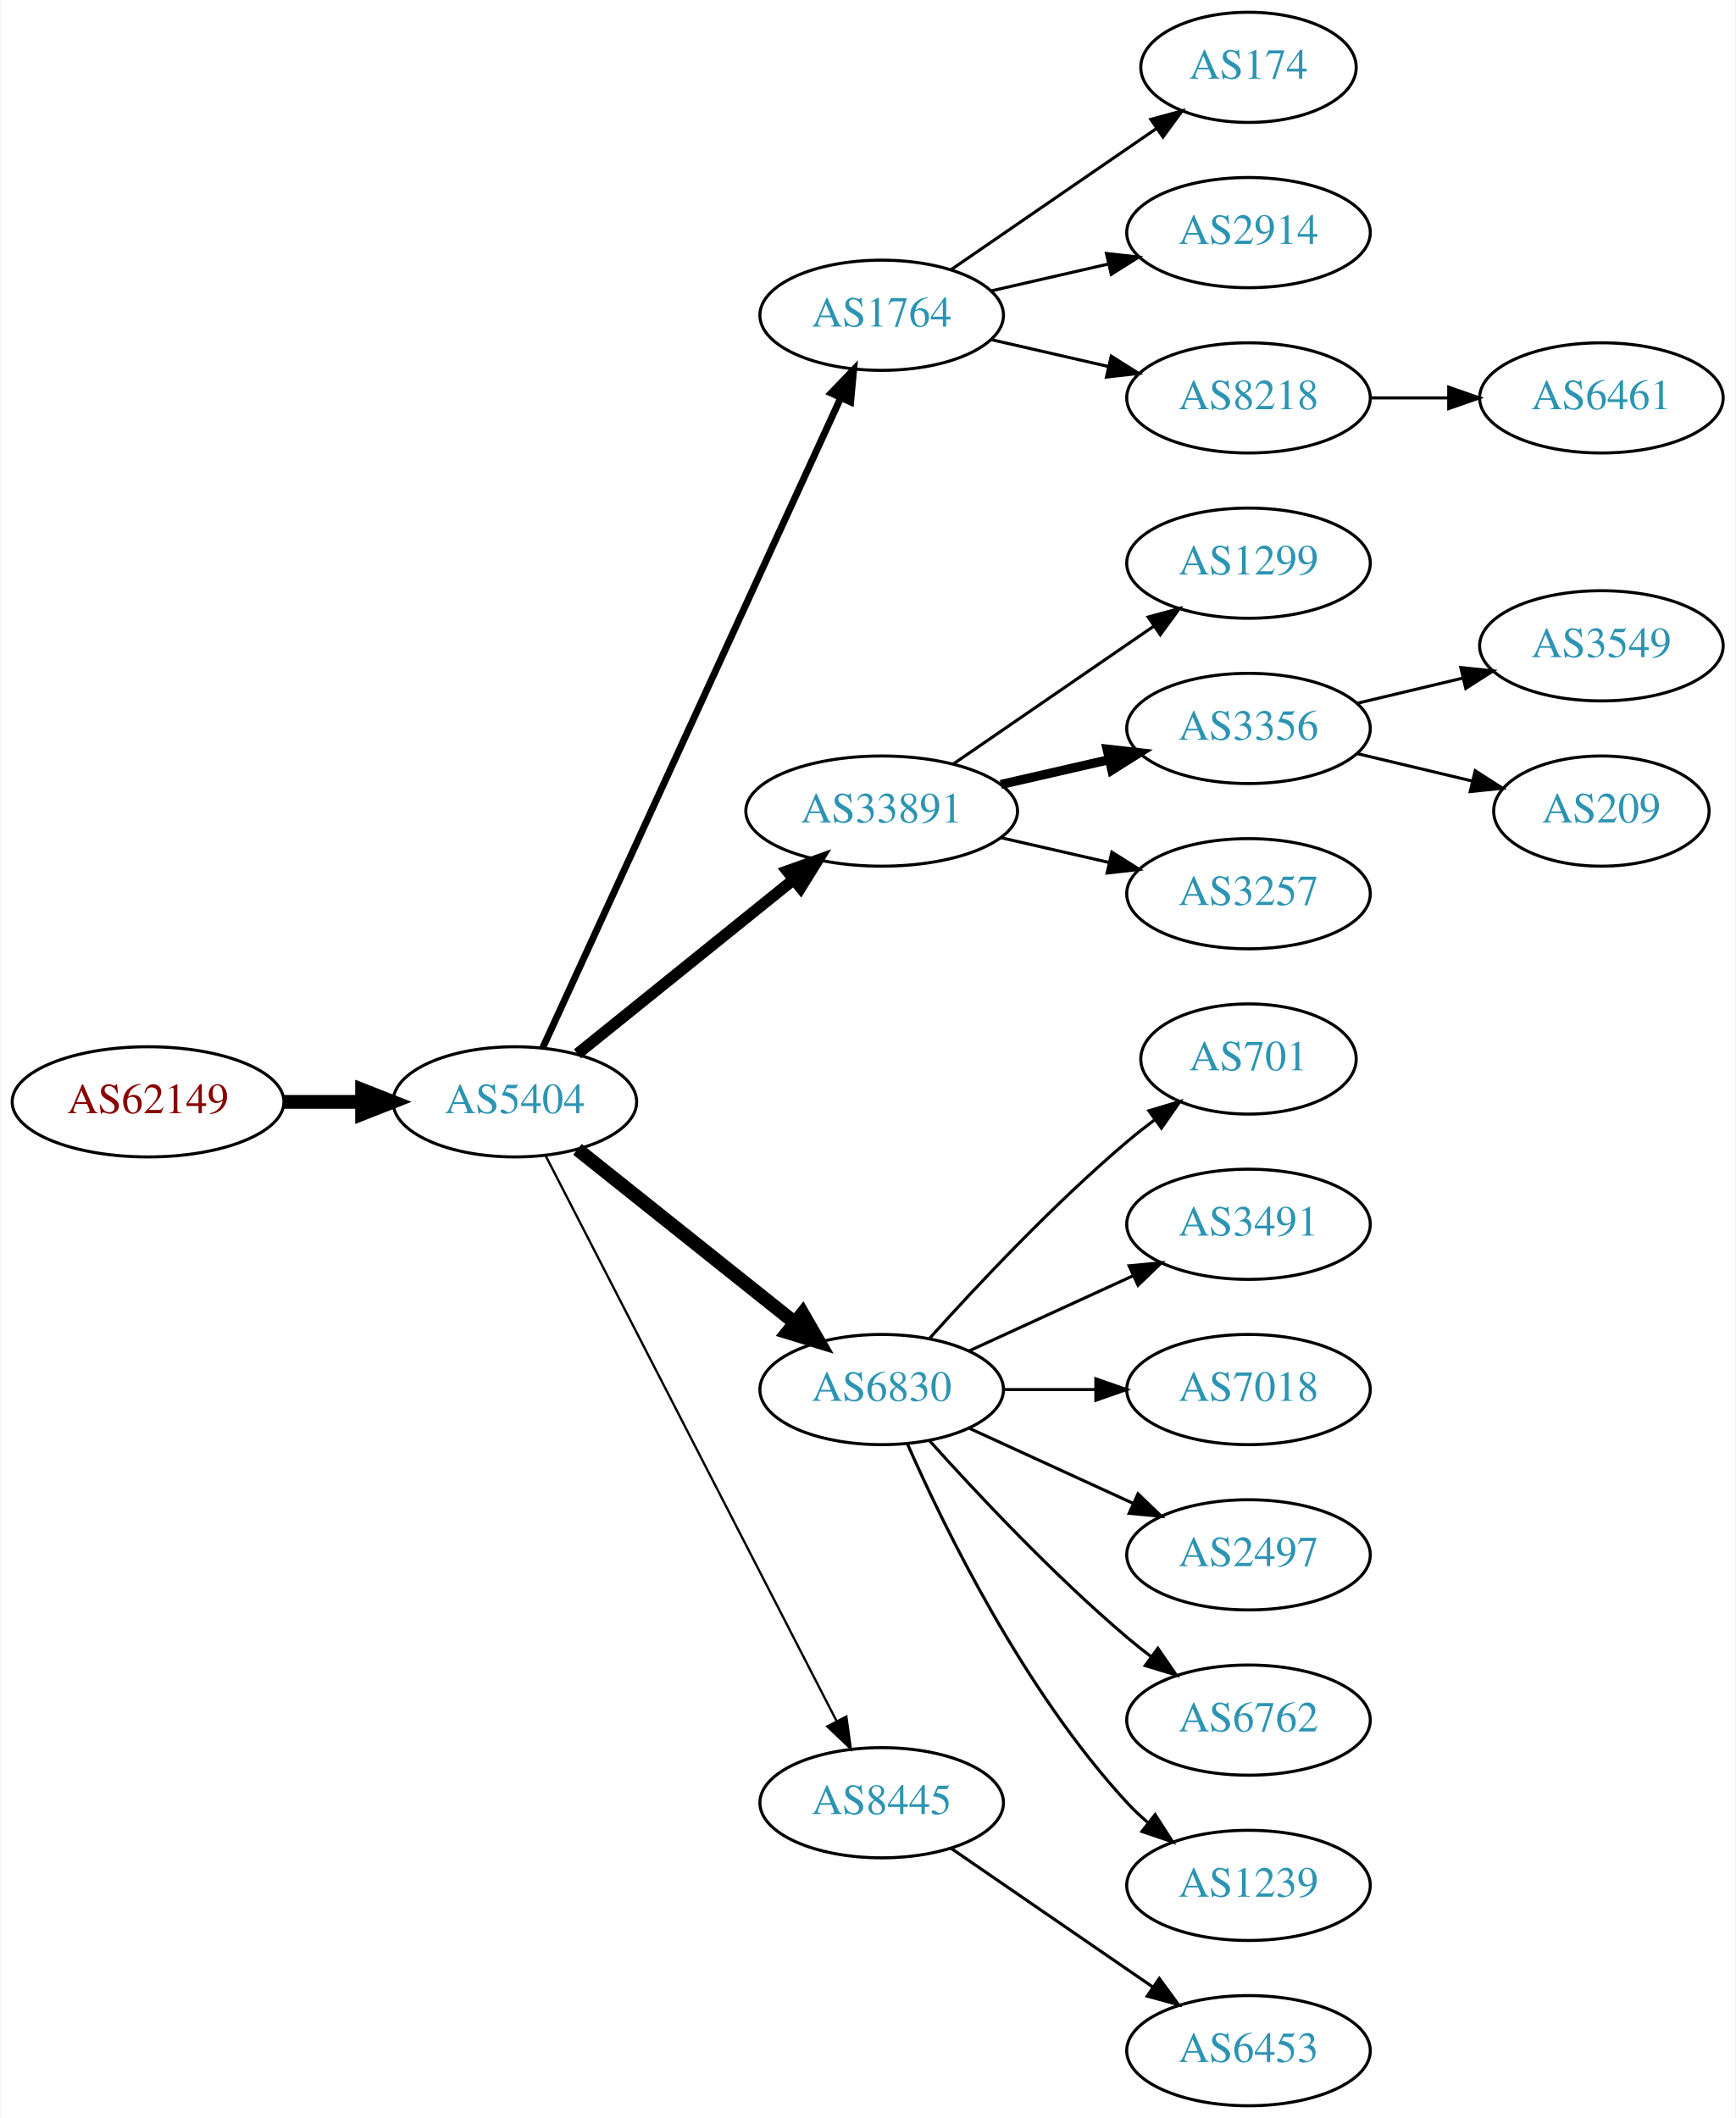
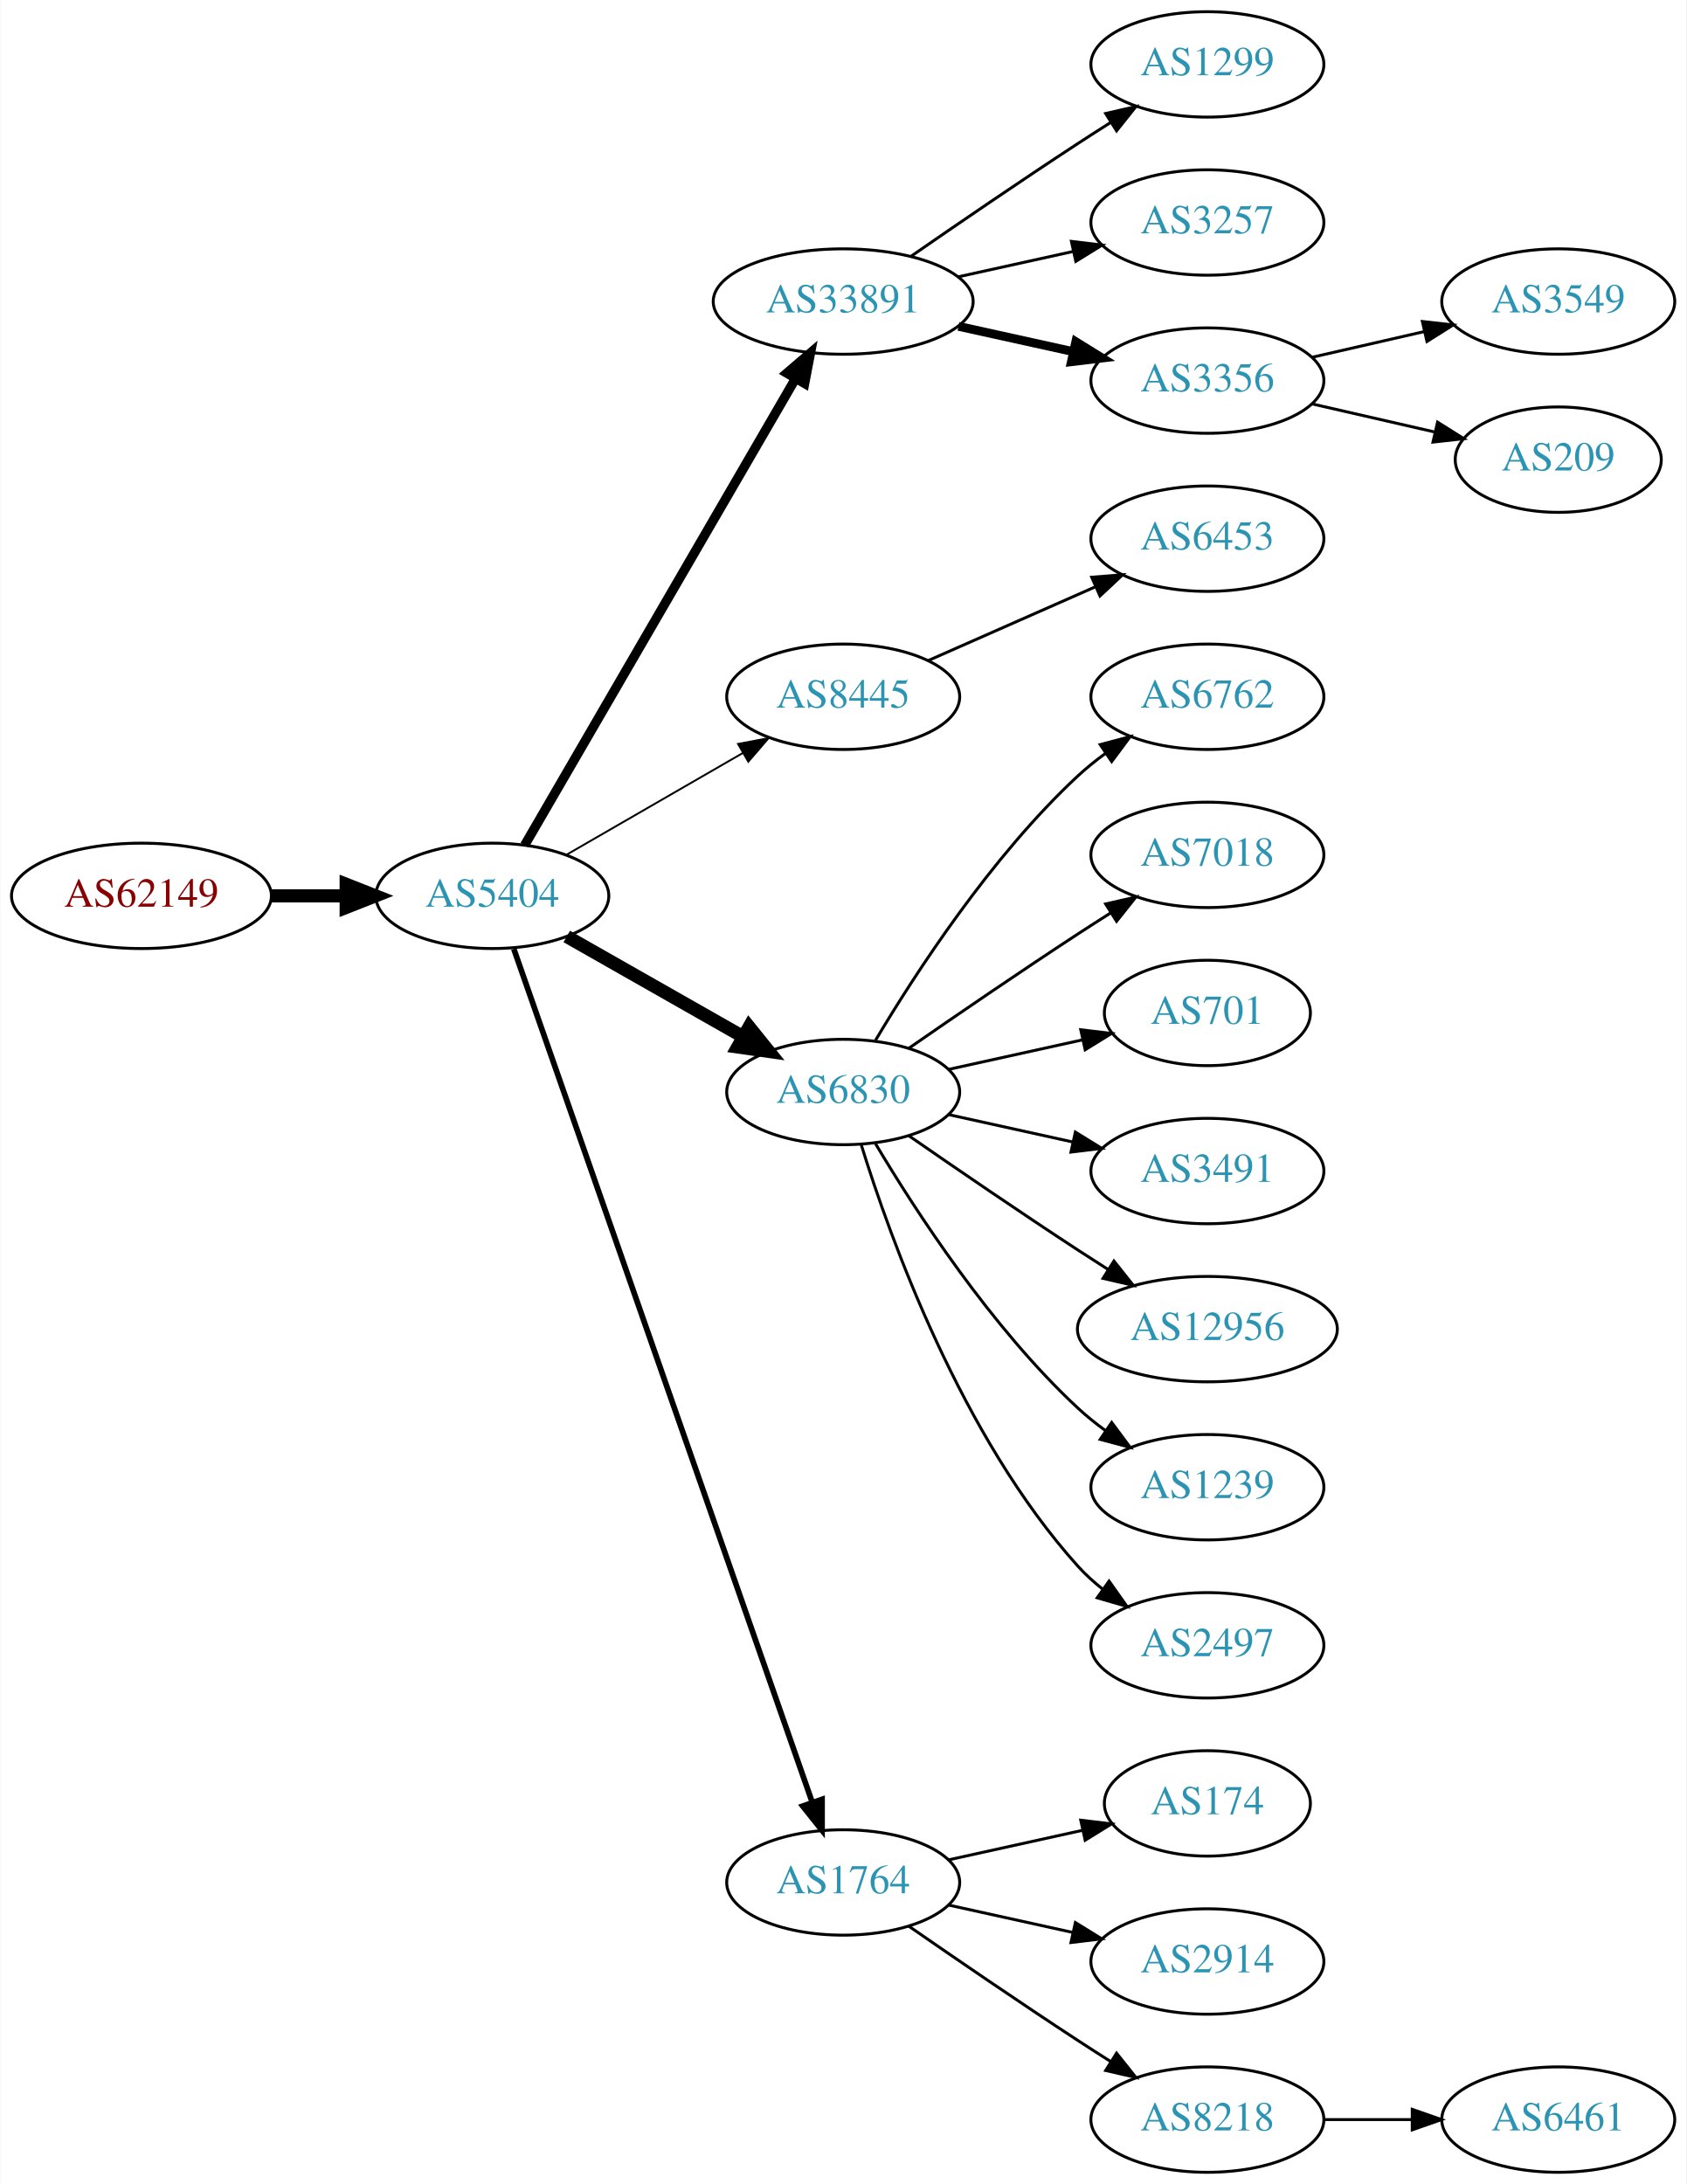
- <svg xmlns="http://www.w3.org/2000/svg" xmlns:xlink="http://www.w3.org/1999/xlink" width="567pt" height="692pt" viewBox="0.00 0.00 566.66 692.00">
-   <g id="graph0" class="graph" transform="scale(1 1) rotate(0) translate(4 688)">
-     <polygon fill="white" stroke="none" points="-4,4 -4,-688 562.663,-688 562.663,4 -4,4" />
+ <svg xmlns="http://www.w3.org/2000/svg" xmlns:xlink="http://www.w3.org/1999/xlink" width="576pt" height="746pt" viewBox="0.00 0.00 575.76 746.00">
+   <g id="graph0" class="graph" transform="scale(1 1) rotate(0) translate(4 742)">
+     <polygon fill="white" stroke="none" points="-4,4 -4,-742 571.762,-742 571.762,4 -4,4" />
    <g id="node1" class="node">
      <g id="a_node1">
        <a xlink:href="/asn/62149" xlink:title="AS62149 ~ Verein Kabel-TV Gerlos [AT]">
-           <ellipse fill="#ffffff" stroke="black" cx="44.196" cy="-328" rx="44.393" ry="18" />
-           <text text-anchor="middle" x="44.196" y="-324.3" font-family="Times,serif" font-size="14.00" fill="#880000">AS62149</text>
+           <ellipse fill="#ffffff" stroke="black" cx="44.196" cy="-436" rx="44.393" ry="18" />
+           <text text-anchor="middle" x="44.196" y="-432.3" font-family="Times,serif" font-size="14.00" fill="#880000">AS62149</text>
        </a>
      </g>
    </g>
    <g id="node2" class="node">
      <g id="a_node2">
        <a xlink:href="/asn/5404" xlink:title="AS5404 ~ ASN conova communications GmbH [AT]">
-           <ellipse fill="#ffffff" stroke="black" cx="164.039" cy="-328" rx="39.794" ry="18" />
-           <text text-anchor="middle" x="164.039" y="-324.3" font-family="Times,serif" font-size="14.00" fill="#2c94b3">AS5404</text>
+           <ellipse fill="#ffffff" stroke="black" cx="164.039" cy="-436" rx="39.794" ry="18" />
+           <text text-anchor="middle" x="164.039" y="-432.3" font-family="Times,serif" font-size="14.00" fill="#2c94b3">AS5404</text>
        </a>
      </g>
    </g>
    <g id="edge1" class="edge">
-       <path fill="none" stroke="black" stroke-width="4.5" d="M88.407,-328C96.72,-328 105.482,-328 113.965,-328" />
-       <polygon fill="black" stroke="black" stroke-width="4.5" points="114.123,-331.938 124.123,-328 114.123,-324.063 114.123,-331.938" />
+       <path fill="none" stroke="black" stroke-width="4.5" d="M88.407,-436C96.72,-436 105.482,-436 113.965,-436" />
+       <polygon fill="black" stroke="black" stroke-width="4.5" points="114.123,-439.938 124.123,-436 114.123,-432.063 114.123,-439.938" />
    </g>
    <g id="node3" class="node">
      <g id="a_node3">
-         <a xlink:href="/asn/1764" xlink:title="AS1764 ~ NEXTLAYER-AS [AT]">
-           <ellipse fill="#ffffff" stroke="black" cx="283.881" cy="-585" rx="39.794" ry="18" />
-           <text text-anchor="middle" x="283.881" y="-581.3" font-family="Times,serif" font-size="14.00" fill="#2c94b3">AS1764</text>
+         <a xlink:href="/asn/33891" xlink:title="AS33891 ~ CORE-BACKBONE GMBH GLOBAL NETWORK [DE]">
+           <ellipse fill="#ffffff" stroke="black" cx="283.881" cy="-639" rx="44.393" ry="18" />
+           <text text-anchor="middle" x="283.881" y="-635.3" font-family="Times,serif" font-size="14.00" fill="#2c94b3">AS33891</text>
        </a>
      </g>
    </g>
    <g id="edge2" class="edge">
-       <path fill="none" stroke="black" stroke-width="2.25" d="M173.138,-345.665C193.363,-389.772 246.188,-504.976 270.413,-557.809" />
-       <polygon fill="black" stroke="black" stroke-width="2.25" points="267.375,-559.581 274.725,-567.212 273.738,-556.663 267.375,-559.581" />
+       <path fill="none" stroke="black" stroke-width="3.214" d="M175.086,-453.308C195.732,-488.874 243.044,-570.375 267.546,-612.583" />
+       <polygon fill="black" stroke="black" stroke-width="3.214" points="264.645,-614.557 272.692,-621.448 270.699,-611.042 264.645,-614.557" />
    </g>
    <g id="node4" class="node">
      <g id="a_node4">
-         <a xlink:href="/asn/33891" xlink:title="AS33891 ~ CORE-BACKBONE GMBH GLOBAL NETWORK [DE]">
-           <ellipse fill="#ffffff" stroke="black" cx="283.881" cy="-423" rx="44.393" ry="18" />
-           <text text-anchor="middle" x="283.881" y="-419.3" font-family="Times,serif" font-size="14.00" fill="#2c94b3">AS33891</text>
+         <a xlink:href="/asn/8445" xlink:title="AS8445 ~ SALZBURG-AG-AS [AT]">
+           <ellipse fill="#ffffff" stroke="black" cx="283.881" cy="-504" rx="39.794" ry="18" />
+           <text text-anchor="middle" x="283.881" y="-500.3" font-family="Times,serif" font-size="14.00" fill="#2c94b3">AS8445</text>
        </a>
      </g>
    </g>
    <g id="edge3" class="edge">
-       <path fill="none" stroke="black" stroke-width="3.75" d="M184.498,-343.687C203.743,-359.202 233.383,-383.096 255.101,-400.605" />
-       <polygon fill="black" stroke="black" stroke-width="3.75" points="253.017,-403.421 262.999,-406.972 257.411,-397.971 253.017,-403.421" />
+       <path fill="none" stroke="black" stroke-width="0.643" d="M189.17,-449.925C206.609,-459.988 230.383,-473.707 249.621,-484.808" />
+       <polygon fill="black" stroke="black" stroke-width="0.643" points="247.966,-487.893 258.377,-489.86 251.465,-481.83 247.966,-487.893" />
    </g>
    <g id="node5" class="node">
      <g id="a_node5">
        <a xlink:href="/asn/6830" xlink:title="AS6830 ~ LGI-UPC [AT]">
-           <ellipse fill="#ffffff" stroke="black" cx="283.881" cy="-234" rx="39.794" ry="18" />
-           <text text-anchor="middle" x="283.881" y="-230.3" font-family="Times,serif" font-size="14.00" fill="#2c94b3">AS6830</text>
+           <ellipse fill="#ffffff" stroke="black" cx="283.881" cy="-369" rx="39.794" ry="18" />
+           <text text-anchor="middle" x="283.881" y="-365.3" font-family="Times,serif" font-size="14.00" fill="#2c94b3">AS6830</text>
        </a>
      </g>
    </g>
    <g id="edge4" class="edge">
-       <path fill="none" stroke="black" stroke-width="4.5" d="M184.498,-312.478C203.859,-297.034 233.74,-273.198 255.493,-255.847" />
-       <polygon fill="black" stroke="black" stroke-width="4.5" points="258.031,-258.859 263.393,-249.545 253.12,-252.703 258.031,-258.859" />
+       <path fill="none" stroke="black" stroke-width="4.5" d="M189.456,-422.118C206.915,-412.191 230.616,-398.716 249.776,-387.822" />
+       <polygon fill="black" stroke="black" stroke-width="4.5" points="251.748,-391.23 258.495,-382.865 247.856,-384.384 251.748,-391.23" />
    </g>
    <g id="node6" class="node">
      <g id="a_node6">
-         <a xlink:href="/asn/8445" xlink:title="AS8445 ~ SALZBURG-AG-AS [AT]">
+         <a xlink:href="/asn/1764" xlink:title="AS1764 ~ NEXTLAYER-AS [AT]">
          <ellipse fill="#ffffff" stroke="black" cx="283.881" cy="-99" rx="39.794" ry="18" />
-           <text text-anchor="middle" x="283.881" y="-95.3" font-family="Times,serif" font-size="14.00" fill="#2c94b3">AS8445</text>
+           <text text-anchor="middle" x="283.881" y="-95.3" font-family="Times,serif" font-size="14.00" fill="#2c94b3">AS1764</text>
        </a>
      </g>
    </g>
    <g id="edge5" class="edge">
-       <path fill="none" stroke="black" stroke-width="0.75" d="M174.09,-310.411C194.611,-270.532 244.779,-173.043 269.148,-125.687" />
-       <polygon fill="black" stroke="black" stroke-width="0.75" points="272.336,-127.142 273.799,-116.649 266.111,-123.939 272.336,-127.142" />
+       <path fill="none" stroke="black" stroke-width="1.929" d="M171.374,-417.881C190.842,-362.209 249.878,-193.379 273.228,-126.607" />
+       <polygon fill="black" stroke="black" stroke-width="1.929" points="276.66,-127.394 276.657,-116.799 270.052,-125.083 276.66,-127.394" />
    </g>
    <g id="node7" class="node">
      <g id="a_node7">
-         <a xlink:href="/asn/174" xlink:title="AS174 ~ Cogent Communications [US]">
-           <ellipse fill="#ffffff" stroke="black" cx="403.724" cy="-666" rx="35.194" ry="18" />
-           <text text-anchor="middle" x="403.724" y="-662.3" font-family="Times,serif" font-size="14.00" fill="#2c94b3">AS174</text>
+         <a xlink:href="/asn/1299" xlink:title="AS1299 ~ Telia Carrier [EU]">
+           <ellipse fill="#ffffff" stroke="black" cx="408.273" cy="-720" rx="39.794" ry="18" />
+           <text text-anchor="middle" x="408.273" y="-716.3" font-family="Times,serif" font-size="14.00" fill="#2c94b3">AS1299</text>
        </a>
      </g>
    </g>
    <g id="edge6" class="edge">
-       <path fill="none" stroke="black" d="M306.495,-599.857C325.333,-612.805 352.812,-631.693 373.588,-645.973" />
-       <polygon fill="black" stroke="black" points="371.813,-649.001 382.037,-651.781 375.779,-643.232 371.813,-649.001" />
+       <path fill="none" stroke="black" d="M306.912,-654.367C322.714,-665.305 344.571,-680.261 364.077,-693 367.659,-695.339 371.43,-697.759 375.19,-700.144" />
+       <polygon fill="black" stroke="black" points="373.523,-703.231 383.851,-705.596 377.252,-697.307 373.523,-703.231" />
    </g>
    <g id="node8" class="node">
      <g id="a_node8">
-         <a xlink:href="/asn/2914" xlink:title="AS2914 ~ NTT America, Inc. [US]">
-           <ellipse fill="#ffffff" stroke="black" cx="403.724" cy="-612" rx="39.794" ry="18" />
-           <text text-anchor="middle" x="403.724" y="-608.3" font-family="Times,serif" font-size="14.00" fill="#2c94b3">AS2914</text>
+         <a xlink:href="/asn/3257" xlink:title="AS3257 ~ GTT [DE]">
+           <ellipse fill="#ffffff" stroke="black" cx="408.273" cy="-666" rx="39.794" ry="18" />
+           <text text-anchor="middle" x="408.273" y="-662.3" font-family="Times,serif" font-size="14.00" fill="#2c94b3">AS3257</text>
        </a>
      </g>
    </g>
    <g id="edge7" class="edge">
-       <path fill="none" stroke="black" d="M319.6,-592.955C331.6,-595.704 345.221,-598.825 357.914,-601.733" />
-       <polygon fill="black" stroke="black" points="357.316,-605.187 367.845,-604.009 358.88,-598.364 357.316,-605.187" />
+       <path fill="none" stroke="black" d="M323.271,-647.469C335.662,-650.202 349.509,-653.257 362.329,-656.085" />
+       <polygon fill="black" stroke="black" points="361.825,-659.558 372.344,-658.295 363.333,-652.722 361.825,-659.558" />
    </g>
    <g id="node9" class="node">
      <g id="a_node9">
-         <a xlink:href="/asn/8218" xlink:title="AS8218 ~ legacy Neotelecoms [FR]">
-           <ellipse fill="#ffffff" stroke="black" cx="403.724" cy="-558" rx="39.794" ry="18" />
-           <text text-anchor="middle" x="403.724" y="-554.3" font-family="Times,serif" font-size="14.00" fill="#2c94b3">AS8218</text>
+         <a xlink:href="/asn/3356" xlink:title="AS3356 ~ Level 3 Parent, LLC [US]">
+           <ellipse fill="#ffffff" stroke="black" cx="408.273" cy="-612" rx="39.794" ry="18" />
+           <text text-anchor="middle" x="408.273" y="-608.3" font-family="Times,serif" font-size="14.00" fill="#2c94b3">AS3356</text>
        </a>
      </g>
    </g>
    <g id="edge8" class="edge">
-       <path fill="none" stroke="black" d="M319.6,-577.045C331.6,-574.296 345.221,-571.175 357.914,-568.267" />
-       <polygon fill="black" stroke="black" points="358.88,-571.636 367.845,-565.991 357.316,-564.813 358.88,-571.636" />
+       <path fill="none" stroke="black" stroke-width="3" d="M323.271,-630.531C335.662,-627.798 349.509,-624.743 362.329,-621.915" />
+       <polygon fill="black" stroke="black" stroke-width="3" points="363.333,-625.278 372.344,-619.705 361.825,-618.442 363.333,-625.278" />
    </g>
    <g id="node10" class="node">
      <g id="a_node10">
-         <a xlink:href="/asn/1299" xlink:title="AS1299 ~ Telia Carrier [EU]">
-           <ellipse fill="#ffffff" stroke="black" cx="403.724" cy="-504" rx="39.794" ry="18" />
-           <text text-anchor="middle" x="403.724" y="-500.3" font-family="Times,serif" font-size="14.00" fill="#2c94b3">AS1299</text>
+         <a xlink:href="/asn/6453" xlink:title="AS6453 ~ TATA COMMUNICATIONS (AMERICA) INC [US]">
+           <ellipse fill="#ffffff" stroke="black" cx="408.273" cy="-558" rx="39.794" ry="18" />
+           <text text-anchor="middle" x="408.273" y="-554.3" font-family="Times,serif" font-size="14.00" fill="#2c94b3">AS6453</text>
        </a>
      </g>
    </g>
    <g id="edge9" class="edge">
-       <path fill="none" stroke="black" d="M307.324,-438.426C325.905,-451.198 352.466,-469.455 372.846,-483.463" />
-       <polygon fill="black" stroke="black" points="370.936,-486.398 381.16,-489.178 374.902,-480.629 370.936,-486.398" />
+       <path fill="none" stroke="black" d="M312.96,-516.389C329.908,-523.866 351.706,-533.483 370.075,-541.588" />
+       <polygon fill="black" stroke="black" points="368.763,-544.834 379.325,-545.669 371.589,-538.43 368.763,-544.834" />
    </g>
    <g id="node11" class="node">
      <g id="a_node11">
-         <a xlink:href="/asn/3356" xlink:title="AS3356 ~ Level 3 Parent, LLC [US]">
-           <ellipse fill="#ffffff" stroke="black" cx="403.724" cy="-450" rx="39.794" ry="18" />
-           <text text-anchor="middle" x="403.724" y="-446.3" font-family="Times,serif" font-size="14.00" fill="#2c94b3">AS3356</text>
+         <a xlink:href="/asn/6762" xlink:title="AS6762 ~ TELECOM ITALIA SPARKLE S.p.A. [IT]">
+           <ellipse fill="#ffffff" stroke="black" cx="408.273" cy="-504" rx="39.794" ry="18" />
+           <text text-anchor="middle" x="408.273" y="-500.3" font-family="Times,serif" font-size="14.00" fill="#2c94b3">AS6762</text>
        </a>
      </g>
    </g>
    <g id="edge10" class="edge">
-       <path fill="none" stroke="black" stroke-width="3" d="M322.816,-431.692C334.057,-434.267 346.469,-437.111 358.092,-439.774" />
-       <polygon fill="black" stroke="black" stroke-width="3" points="357.525,-443.235 368.054,-442.057 359.088,-436.412 357.525,-443.235" />
+       <path fill="none" stroke="black" d="M294.927,-386.671C308.498,-409.472 334.43,-449.472 364.077,-477 366.984,-479.699 370.197,-482.28 373.521,-484.703" />
+       <polygon fill="black" stroke="black" points="371.656,-487.667 381.899,-490.375 375.58,-481.87 371.656,-487.667" />
    </g>
    <g id="node12" class="node">
      <g id="a_node12">
-         <a xlink:href="/asn/3257" xlink:title="AS3257 ~ GTT [DE]">
-           <ellipse fill="#ffffff" stroke="black" cx="403.724" cy="-396" rx="39.794" ry="18" />
-           <text text-anchor="middle" x="403.724" y="-392.3" font-family="Times,serif" font-size="14.00" fill="#2c94b3">AS3257</text>
+         <a xlink:href="/asn/7018" xlink:title="AS7018 ~ AT&amp;T Services, Inc. [US]">
+           <ellipse fill="#ffffff" stroke="black" cx="408.273" cy="-450" rx="39.794" ry="18" />
+           <text text-anchor="middle" x="408.273" y="-446.3" font-family="Times,serif" font-size="14.00" fill="#2c94b3">AS7018</text>
        </a>
      </g>
    </g>
    <g id="edge11" class="edge">
-       <path fill="none" stroke="black" d="M322.816,-414.308C334.057,-411.733 346.469,-408.889 358.092,-406.226" />
-       <polygon fill="black" stroke="black" points="359.088,-409.588 368.054,-403.943 357.525,-402.765 359.088,-409.588" />
+       <path fill="none" stroke="black" d="M306.238,-383.901C322.089,-394.877 344.292,-410.079 364.077,-423 367.659,-425.339 371.43,-427.759 375.19,-430.144" />
+       <polygon fill="black" stroke="black" points="373.523,-433.231 383.851,-435.596 377.252,-427.307 373.523,-433.231" />
+     </g>
+     <g id="node13" class="node">
+       <g id="a_node13">
+         <a xlink:href="/asn/701" xlink:title="AS701 ~ UUNET [US]">
+           <ellipse fill="#ffffff" stroke="black" cx="408.273" cy="-396" rx="35.194" ry="18" />
+           <text text-anchor="middle" x="408.273" y="-392.3" font-family="Times,serif" font-size="14.00" fill="#2c94b3">AS701</text>
+         </a>
+       </g>
+     </g>
+     <g id="edge12" class="edge">
+       <path fill="none" stroke="black" d="M319.954,-376.737C334.187,-379.877 350.742,-383.529 365.586,-386.804" />
+       <polygon fill="black" stroke="black" points="365.021,-390.263 375.54,-389 366.529,-383.428 365.021,-390.263" />
+     </g>
+     <g id="node14" class="node">
+       <g id="a_node14">
+         <a xlink:href="/asn/3491" xlink:title="AS3491 ~ PCCW Global, Inc. [US]">
+           <ellipse fill="#ffffff" stroke="black" cx="408.273" cy="-342" rx="39.794" ry="18" />
+           <text text-anchor="middle" x="408.273" y="-338.3" font-family="Times,serif" font-size="14.00" fill="#2c94b3">AS3491</text>
+         </a>
+       </g>
+     </g>
+     <g id="edge13" class="edge">
+       <path fill="none" stroke="black" d="M319.954,-361.263C333.141,-358.354 348.321,-355.005 362.287,-351.924" />
+       <polygon fill="black" stroke="black" points="363.184,-355.31 372.196,-349.738 361.676,-348.475 363.184,-355.31" />
    </g>
    <g id="node15" class="node">
      <g id="a_node15">
-         <a xlink:href="/asn/701" xlink:title="AS701 ~ UUNET [US]">
-           <ellipse fill="#ffffff" stroke="black" cx="403.724" cy="-342" rx="35.194" ry="18" />
-           <text text-anchor="middle" x="403.724" y="-338.3" font-family="Times,serif" font-size="14.00" fill="#2c94b3">AS701</text>
+         <a xlink:href="/asn/12956" xlink:title="AS12956 ~ TELXIUS [ES]">
+           <ellipse fill="#ffffff" stroke="black" cx="408.273" cy="-288" rx="44.393" ry="18" />
+           <text text-anchor="middle" x="408.273" y="-284.3" font-family="Times,serif" font-size="14.00" fill="#2c94b3">AS12956</text>
        </a>
      </g>
    </g>
    <g id="edge14" class="edge">
-       <path fill="none" stroke="black" d="M299.527,-250.725C314.828,-267.765 339.925,-294.523 364.077,-315 366.93,-317.418 369.995,-319.833 373.106,-322.169" />
-       <polygon fill="black" stroke="black" points="371.179,-325.095 381.334,-328.116 375.279,-319.422 371.179,-325.095" />
+       <path fill="none" stroke="black" d="M306.238,-354.099C322.089,-343.123 344.292,-327.921 364.077,-315 367.398,-312.831 370.88,-310.594 374.367,-308.379" />
+       <polygon fill="black" stroke="black" points="376.356,-311.262 382.949,-302.968 372.623,-305.34 376.356,-311.262" />
    </g>
    <g id="node16" class="node">
      <g id="a_node16">
-         <a xlink:href="/asn/3491" xlink:title="AS3491 ~ PCCW Global, Inc. [US]">
-           <ellipse fill="#ffffff" stroke="black" cx="403.724" cy="-288" rx="39.794" ry="18" />
-           <text text-anchor="middle" x="403.724" y="-284.3" font-family="Times,serif" font-size="14.00" fill="#2c94b3">AS3491</text>
+         <a xlink:href="/asn/1239" xlink:title="AS1239 ~ Sprint [US]">
+           <ellipse fill="#ffffff" stroke="black" cx="408.273" cy="-234" rx="39.794" ry="18" />
+           <text text-anchor="middle" x="408.273" y="-230.3" font-family="Times,serif" font-size="14.00" fill="#2c94b3">AS1239</text>
        </a>
      </g>
    </g>
    <g id="edge15" class="edge">
-       <path fill="none" stroke="black" d="M312.51,-246.661C328.467,-253.973 348.738,-263.261 366.02,-271.181" />
-       <polygon fill="black" stroke="black" points="364.719,-274.435 375.268,-275.419 367.635,-268.071 364.719,-274.435" />
+       <path fill="none" stroke="black" d="M294.927,-351.329C308.498,-328.528 334.43,-288.528 364.077,-261 366.984,-258.301 370.197,-255.72 373.521,-253.297" />
+       <polygon fill="black" stroke="black" points="375.58,-256.13 381.899,-247.625 371.656,-250.333 375.58,-256.13" />
    </g>
    <g id="node17" class="node">
      <g id="a_node17">
-         <a xlink:href="/asn/7018" xlink:title="AS7018 ~ AT&amp;T Services, Inc. [US]">
-           <ellipse fill="#ffffff" stroke="black" cx="403.724" cy="-234" rx="39.794" ry="18" />
-           <text text-anchor="middle" x="403.724" y="-230.3" font-family="Times,serif" font-size="14.00" fill="#2c94b3">AS7018</text>
+         <a xlink:href="/asn/2497" xlink:title="AS2497 ~ Internet Initiative Japan Inc. [JP]">
+           <ellipse fill="#ffffff" stroke="black" cx="408.273" cy="-180" rx="39.794" ry="18" />
+           <text text-anchor="middle" x="408.273" y="-176.3" font-family="Times,serif" font-size="14.00" fill="#2c94b3">AS2497</text>
        </a>
      </g>
    </g>
    <g id="edge16" class="edge">
-       <path fill="none" stroke="black" d="M323.794,-234C333.347,-234 343.697,-234 353.659,-234" />
-       <polygon fill="black" stroke="black" points="353.852,-237.5 363.852,-234 353.852,-230.5 353.852,-237.5" />
+       <path fill="none" stroke="black" d="M290.019,-351.06C299.922,-319.021 324.259,-251.188 364.077,-207 366.593,-204.208 369.465,-201.599 372.504,-199.188" />
+       <polygon fill="black" stroke="black" points="374.687,-201.93 380.812,-193.285 370.633,-196.224 374.687,-201.93" />
+     </g>
+     <g id="node20" class="node">
+       <g id="a_node20">
+         <a xlink:href="/asn/174" xlink:title="AS174 ~ Cogent Communications [US]">
+           <ellipse fill="#ffffff" stroke="black" cx="408.273" cy="-126" rx="35.194" ry="18" />
+           <text text-anchor="middle" x="408.273" y="-122.3" font-family="Times,serif" font-size="14.00" fill="#2c94b3">AS174</text>
+         </a>
+       </g>
+     </g>
+     <g id="edge19" class="edge">
+       <path fill="none" stroke="black" d="M319.954,-106.737C334.187,-109.877 350.742,-113.529 365.586,-116.804" />
+       <polygon fill="black" stroke="black" points="365.021,-120.263 375.54,-119 366.529,-113.428 365.021,-120.263" />
+     </g>
+     <g id="node21" class="node">
+       <g id="a_node21">
+         <a xlink:href="/asn/2914" xlink:title="AS2914 ~ NTT America, Inc. [US]">
+           <ellipse fill="#ffffff" stroke="black" cx="408.273" cy="-72" rx="39.794" ry="18" />
+           <text text-anchor="middle" x="408.273" y="-68.3" font-family="Times,serif" font-size="14.00" fill="#2c94b3">AS2914</text>
+         </a>
+       </g>
+     </g>
+     <g id="edge20" class="edge">
+       <path fill="none" stroke="black" d="M319.954,-91.263C333.141,-88.354 348.321,-85.005 362.287,-81.924" />
+       <polygon fill="black" stroke="black" points="363.184,-85.31 372.196,-79.738 361.676,-78.475 363.184,-85.31" />
+     </g>
+     <g id="node22" class="node">
+       <g id="a_node22">
+         <a xlink:href="/asn/8218" xlink:title="AS8218 ~ legacy Neotelecoms [FR]">
+           <ellipse fill="#ffffff" stroke="black" cx="408.273" cy="-18" rx="39.794" ry="18" />
+           <text text-anchor="middle" x="408.273" y="-14.3" font-family="Times,serif" font-size="14.00" fill="#2c94b3">AS8218</text>
+         </a>
+       </g>
+     </g>
+     <g id="edge21" class="edge">
+       <path fill="none" stroke="black" d="M306.238,-84.099C322.089,-73.123 344.292,-57.921 364.077,-45 367.659,-42.661 371.43,-40.241 375.19,-37.856" />
+       <polygon fill="black" stroke="black" points="377.252,-40.693 383.851,-32.404 373.523,-34.769 377.252,-40.693" />
    </g>
    <g id="node18" class="node">
      <g id="a_node18">
-         <a xlink:href="/asn/2497" xlink:title="AS2497 ~ Internet Initiative Japan Inc. [JP]">
-           <ellipse fill="#ffffff" stroke="black" cx="403.724" cy="-180" rx="39.794" ry="18" />
-           <text text-anchor="middle" x="403.724" y="-176.3" font-family="Times,serif" font-size="14.00" fill="#2c94b3">AS2497</text>
+         <a xlink:href="/asn/3549" xlink:title="AS3549 ~ Level 3 Parent, LLC [US]">
+           <ellipse fill="#ffffff" stroke="black" cx="528.116" cy="-639" rx="39.794" ry="18" />
+           <text text-anchor="middle" x="528.116" y="-635.3" font-family="Times,serif" font-size="14.00" fill="#2c94b3">AS3549</text>
        </a>
      </g>
    </g>
    <g id="edge17" class="edge">
-       <path fill="none" stroke="black" d="M312.51,-221.339C328.467,-214.027 348.738,-204.739 366.02,-196.819" />
-       <polygon fill="black" stroke="black" points="367.635,-199.929 375.268,-192.581 364.719,-193.565 367.635,-199.929" />
+       <path fill="none" stroke="black" d="M443.993,-619.955C455.993,-622.704 469.613,-625.825 482.306,-628.733" />
+       <polygon fill="black" stroke="black" points="481.708,-632.187 492.238,-631.009 483.272,-625.364 481.708,-632.187" />
    </g>
    <g id="node19" class="node">
      <g id="a_node19">
-         <a xlink:href="/asn/6762" xlink:title="AS6762 ~ TELECOM ITALIA SPARKLE S.p.A. [IT]">
-           <ellipse fill="#ffffff" stroke="black" cx="403.724" cy="-126" rx="39.794" ry="18" />
-           <text text-anchor="middle" x="403.724" y="-122.3" font-family="Times,serif" font-size="14.00" fill="#2c94b3">AS6762</text>
+         <a xlink:href="/asn/209" xlink:title="AS209 ~ CenturyLink Communications, LLC [US]">
+           <ellipse fill="#ffffff" stroke="black" cx="528.116" cy="-585" rx="35.194" ry="18" />
+           <text text-anchor="middle" x="528.116" y="-581.3" font-family="Times,serif" font-size="14.00" fill="#2c94b3">AS209</text>
        </a>
      </g>
    </g>
    <g id="edge18" class="edge">
-       <path fill="none" stroke="black" d="M299.527,-217.275C314.828,-200.235 339.925,-173.477 364.077,-153 366.574,-150.883 369.235,-148.768 371.946,-146.707" />
-       <polygon fill="black" stroke="black" points="374.112,-149.459 380.123,-140.734 369.983,-143.806 374.112,-149.459" />
-     </g>
-     <g id="node20" class="node">
-       <g id="a_node20">
-         <a xlink:href="/asn/1239" xlink:title="AS1239 ~ Sprint [US]">
-           <ellipse fill="#ffffff" stroke="black" cx="403.724" cy="-72" rx="39.794" ry="18" />
-           <text text-anchor="middle" x="403.724" y="-68.3" font-family="Times,serif" font-size="14.00" fill="#2c94b3">AS1239</text>
-         </a>
-       </g>
-     </g>
-     <g id="edge19" class="edge">
-       <path fill="none" stroke="black" d="M292.297,-216.239C304.365,-188.817 330.337,-135.527 364.077,-99 366.108,-96.802 368.347,-94.681 370.693,-92.66" />
-       <polygon fill="black" stroke="black" points="373.22,-95.126 378.937,-86.206 368.905,-89.614 373.22,-95.126" />
-     </g>
-     <g id="node21" class="node">
-       <g id="a_node21">
-         <a xlink:href="/asn/6453" xlink:title="AS6453 ~ TATA COMMUNICATIONS (AMERICA) INC [US]">
-           <ellipse fill="#ffffff" stroke="black" cx="403.724" cy="-18" rx="39.794" ry="18" />
-           <text text-anchor="middle" x="403.724" y="-14.3" font-family="Times,serif" font-size="14.00" fill="#2c94b3">AS6453</text>
-         </a>
-       </g>
-     </g>
-     <g id="edge20" class="edge">
-       <path fill="none" stroke="black" d="M306.495,-84.143C324.984,-71.435 351.798,-53.005 372.427,-38.825" />
-       <polygon fill="black" stroke="black" points="374.589,-41.586 380.848,-33.037 370.624,-35.817 374.589,-41.586" />
-     </g>
-     <g id="node22" class="node">
-       <g id="a_node22">
+       <path fill="none" stroke="black" d="M443.993,-604.045C457.085,-601.045 472.107,-597.604 485.748,-594.478" />
+       <polygon fill="black" stroke="black" points="486.89,-597.807 495.855,-592.162 485.326,-590.984 486.89,-597.807" />
+     </g>
+     <g id="node23" class="node">
+       <g id="a_node23">
        <a xlink:href="/asn/6461" xlink:title="AS6461 ~ Zayo Bandwidth [US]">
-           <ellipse fill="#ffffff" stroke="black" cx="519.017" cy="-558" rx="39.794" ry="18" />
-           <text text-anchor="middle" x="519.017" y="-554.3" font-family="Times,serif" font-size="14.00" fill="#2c94b3">AS6461</text>
-         </a>
-       </g>
-     </g>
-     <g id="edge21" class="edge">
-       <path fill="none" stroke="black" d="M443.396,-558C451.599,-558 460.363,-558 468.895,-558" />
-       <polygon fill="black" stroke="black" points="469.134,-561.5 479.134,-558 469.134,-554.5 469.134,-561.5" />
-     </g>
-     <g id="node13" class="node">
-       <g id="a_node13">
-         <a xlink:href="/asn/3549" xlink:title="AS3549 ~ Level 3 Parent, LLC [US]">
-           <ellipse fill="#ffffff" stroke="black" cx="519.017" cy="-477" rx="39.794" ry="18" />
-           <text text-anchor="middle" x="519.017" y="-473.3" font-family="Times,serif" font-size="14.00" fill="#2c94b3">AS3549</text>
-         </a>
-       </g>
-     </g>
-     <g id="edge12" class="edge">
-       <path fill="none" stroke="black" d="M439.331,-458.248C450.202,-460.838 462.357,-463.735 473.799,-466.462" />
-       <polygon fill="black" stroke="black" points="473.082,-469.889 483.621,-468.803 474.705,-463.08 473.082,-469.889" />
-     </g>
-     <g id="node14" class="node">
-       <g id="a_node14">
-         <a xlink:href="/asn/209" xlink:title="AS209 ~ CenturyLink Communications, LLC [US]">
-           <ellipse fill="#ffffff" stroke="black" cx="519.017" cy="-423" rx="35.194" ry="18" />
-           <text text-anchor="middle" x="519.017" y="-419.3" font-family="Times,serif" font-size="14.00" fill="#2c94b3">AS209</text>
-         </a>
-       </g>
-     </g>
-     <g id="edge13" class="edge">
-       <path fill="none" stroke="black" d="M439.331,-441.752C451.125,-438.942 464.43,-435.771 476.698,-432.847" />
-       <polygon fill="black" stroke="black" points="477.787,-436.186 486.703,-430.463 476.164,-429.376 477.787,-436.186" />
+           <ellipse fill="#ffffff" stroke="black" cx="528.116" cy="-18" rx="39.794" ry="18" />
+           <text text-anchor="middle" x="528.116" y="-14.3" font-family="Times,serif" font-size="14.00" fill="#2c94b3">AS6461</text>
+         </a>
+       </g>
+     </g>
+     <g id="edge22" class="edge">
+       <path fill="none" stroke="black" d="M448.186,-18C457.739,-18 468.089,-18 478.052,-18" />
+       <polygon fill="black" stroke="black" points="478.244,-21.5 488.244,-18 478.244,-14.5 478.244,-21.5" />
    </g>
  </g>
</svg>
